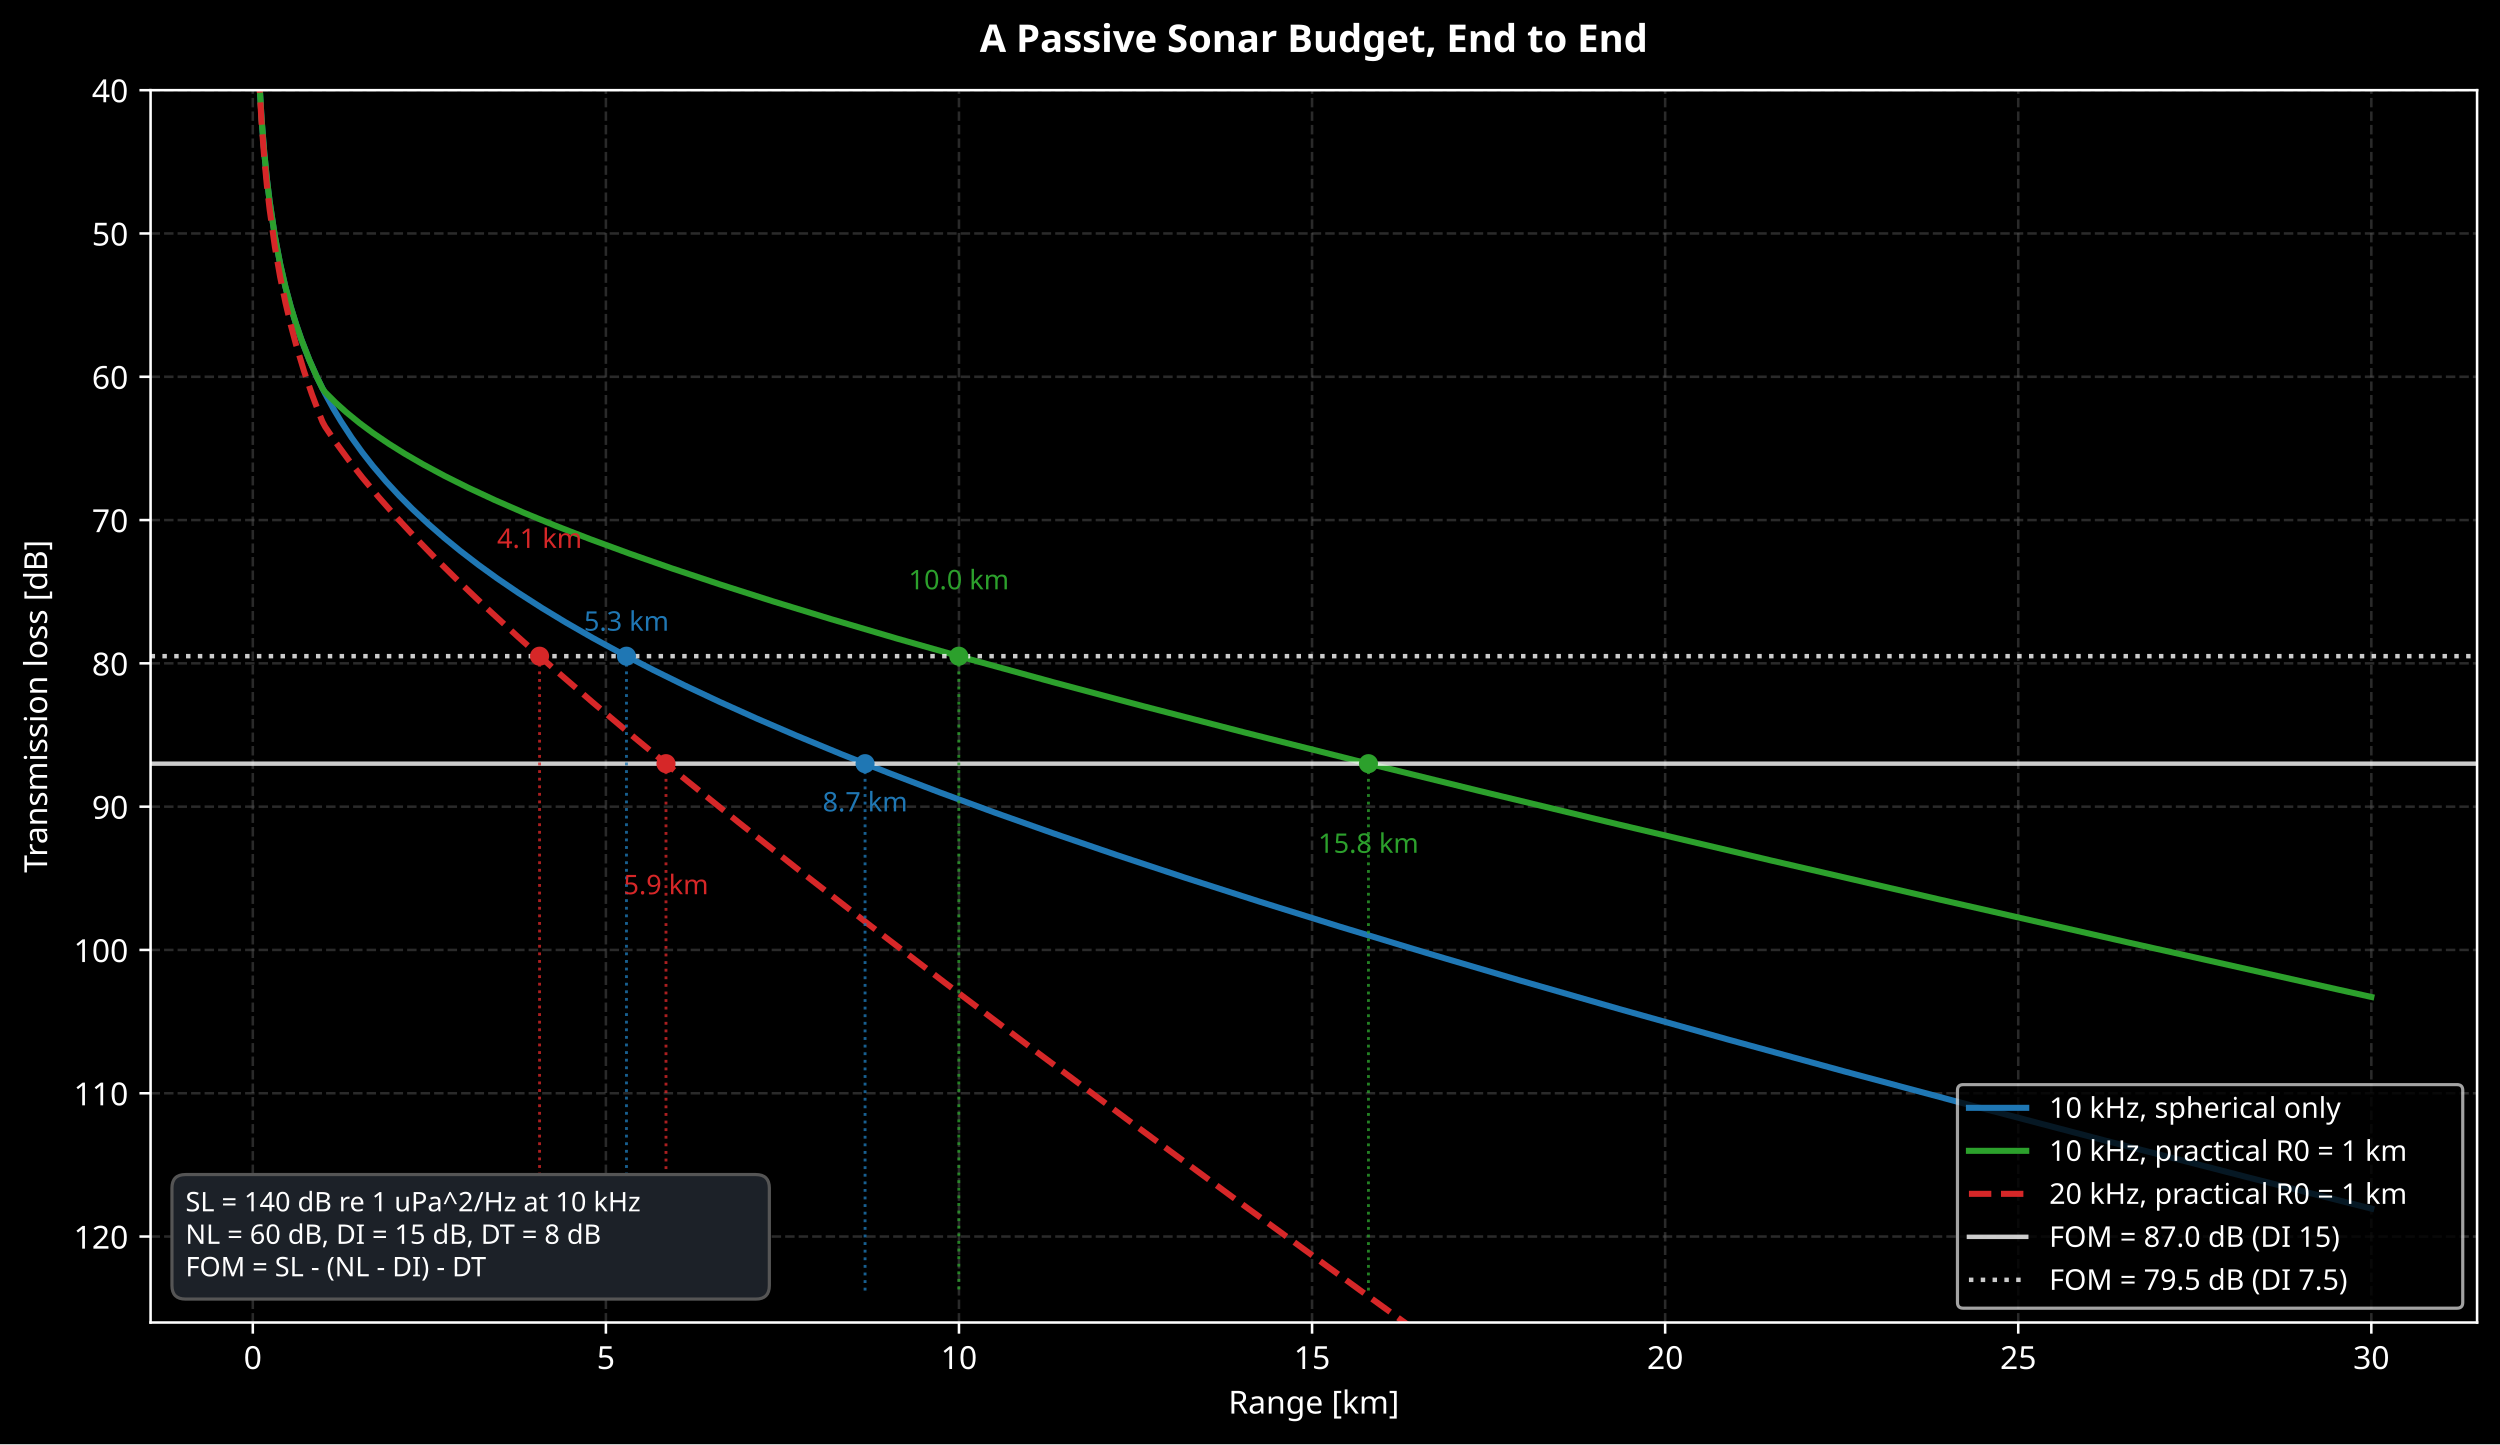
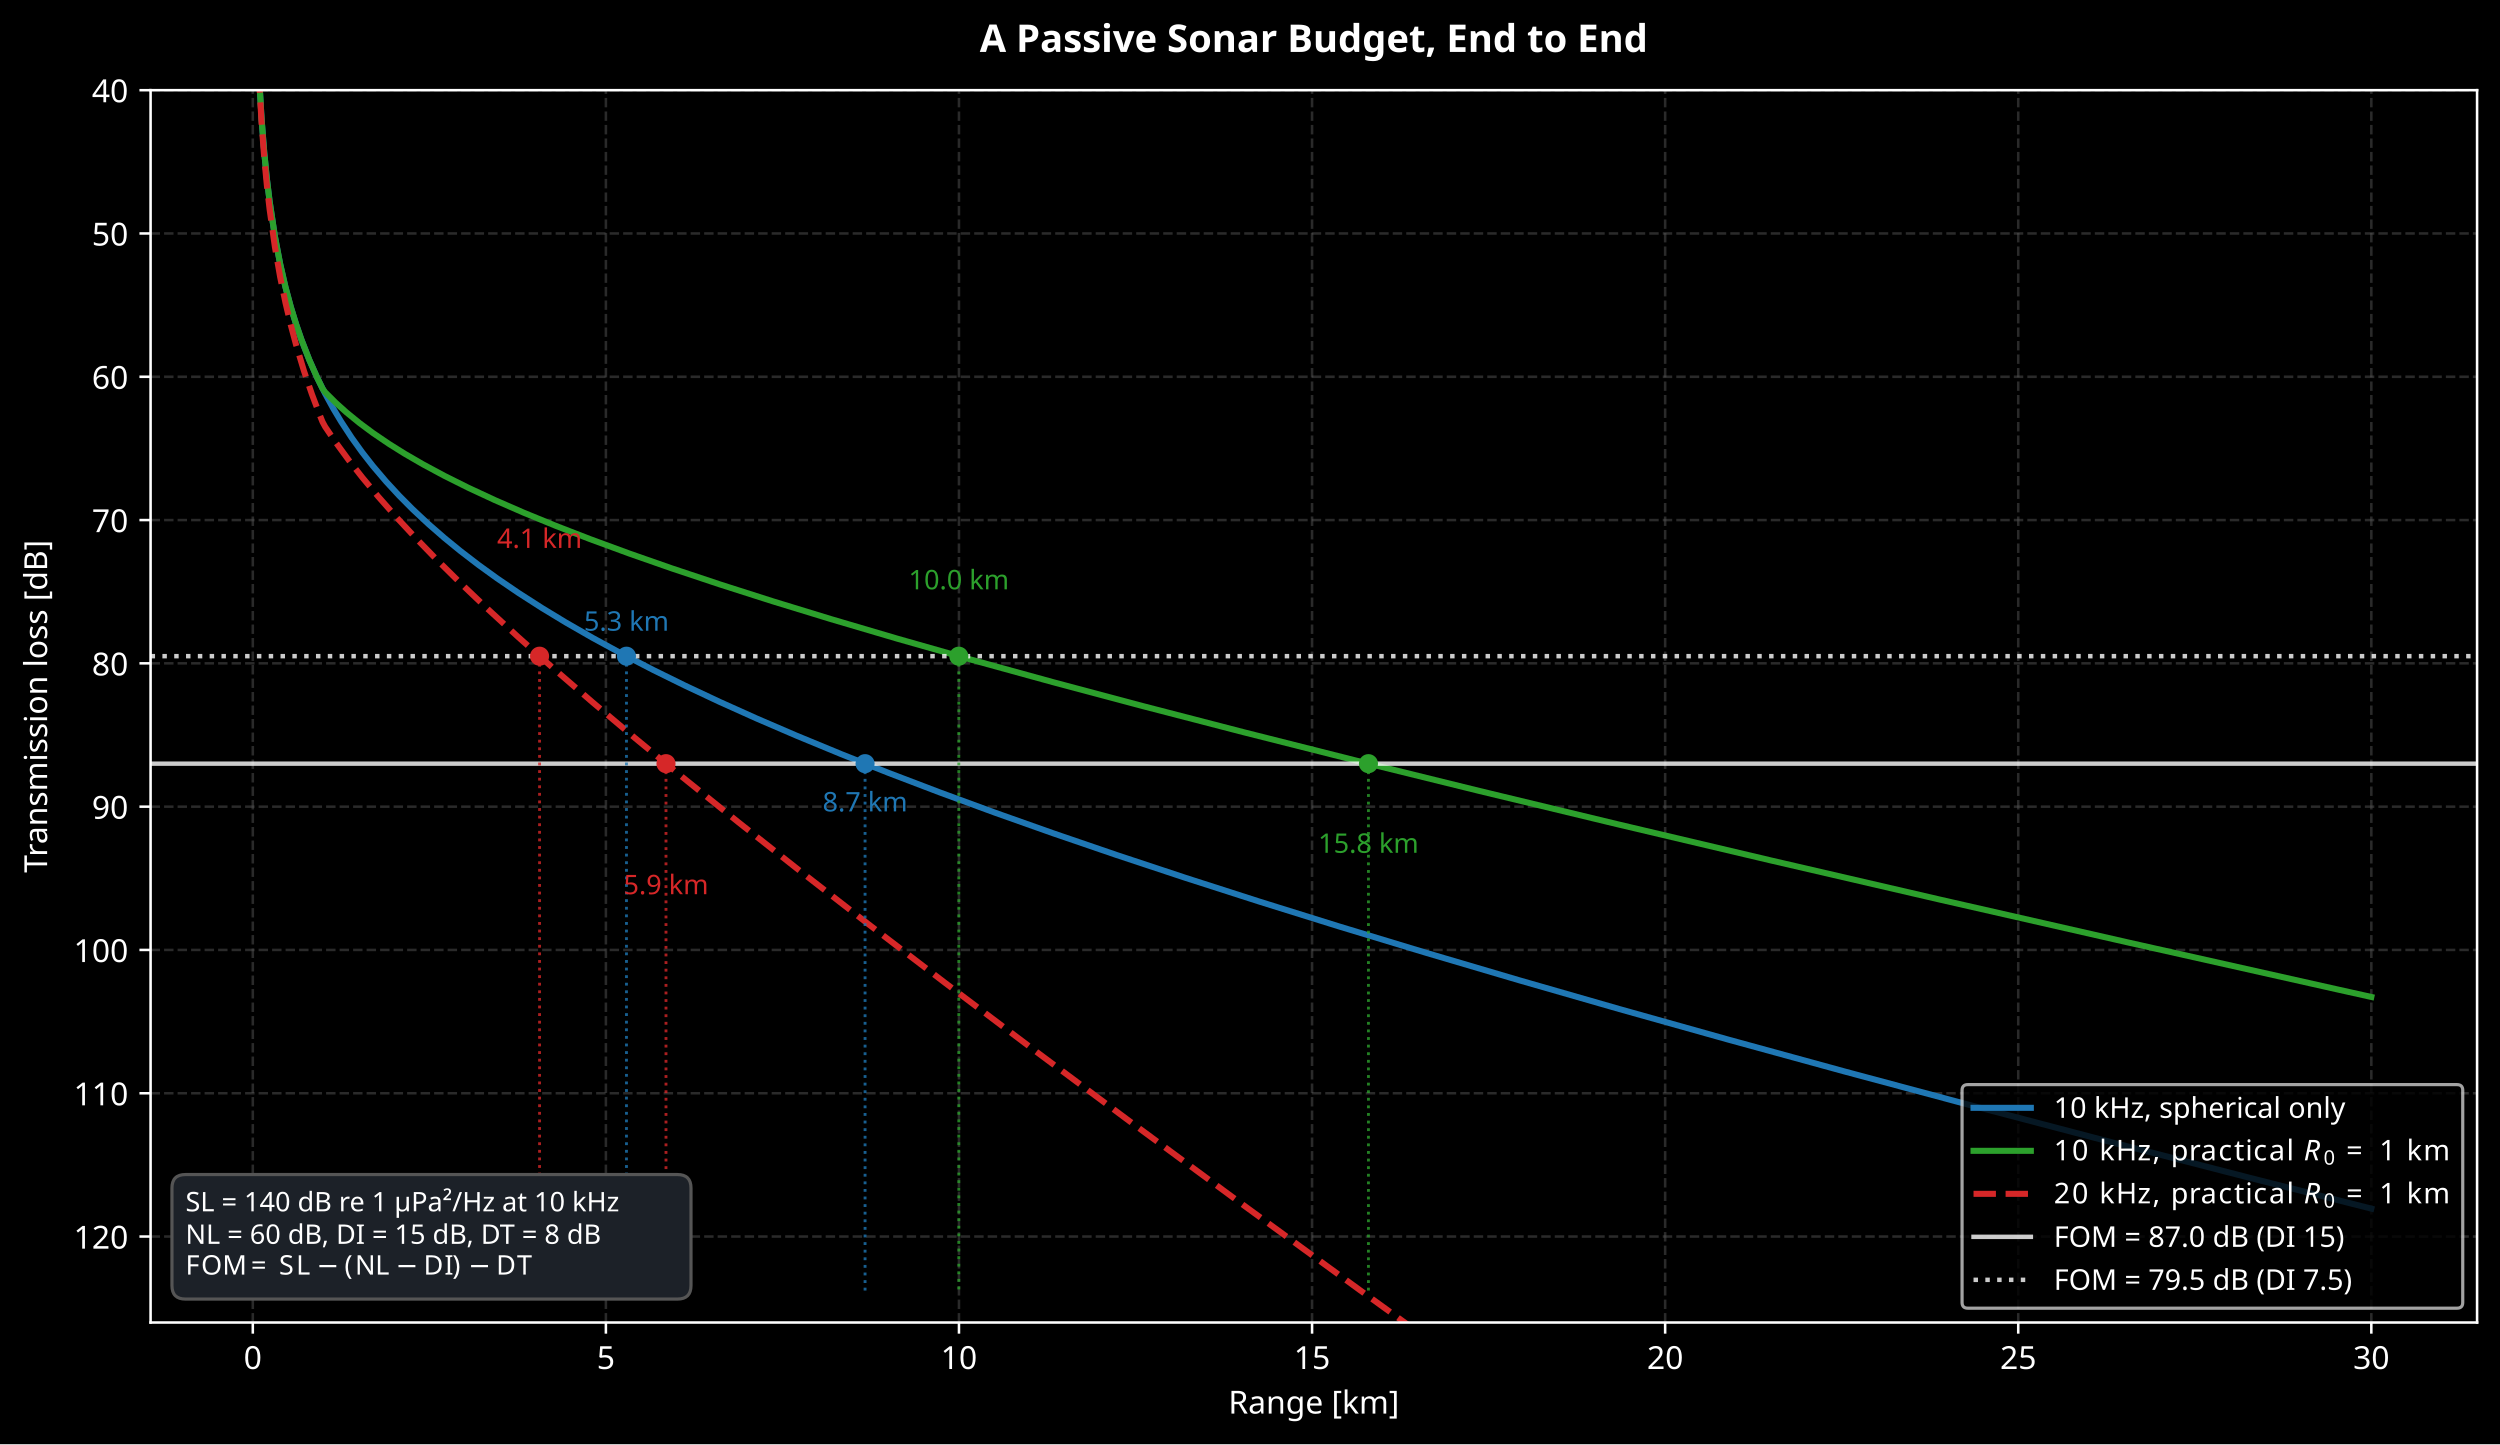
<svg xmlns="http://www.w3.org/2000/svg" xmlns:xlink="http://www.w3.org/1999/xlink" width="785.086pt" height="453.517pt" viewBox="0 0 785.086 453.517" version="1.1">
  <defs>
    <style type="text/css">*{stroke-linejoin: round; stroke-linecap: butt}</style>
  </defs>
  <g id="figure_1">
    <g id="patch_1">
      <path d="M 0 453.517  L 785.086 453.517  L 785.086 0  L 0 0  z " />
    </g>
    <g id="axes_1">
      <g id="patch_2">
        <path d="M 47.288 415.316  L 777.886 415.316  L 777.886 28.318  L 47.288 28.318  z " />
      </g>
      <g id="matplotlib.axis_1">
        <g id="xtick_1">
          <g id="line2d_1">
            <path d="M 79.388 415.316  L 79.388 28.318  " clip-path="url(#pb39a63cd58)" style="fill: none; stroke-dasharray: 2.96,1.28; stroke-dashoffset: 0; stroke: #555555; stroke-opacity: 0.5; stroke-width: 0.8" />
          </g>
          <g id="line2d_2">
            <defs>
              <path id="m8d14ee1197" d="M 0 0  L 0 3.5  " style="stroke: #ffffff; stroke-width: 0.8" />
            </defs>
            <g>
              <use xlink:href="#m8d14ee1197" x="79.388" y="415.316" style="fill: #ffffff; stroke: #ffffff; stroke-width: 0.8" />
            </g>
          </g>
          <g id="text_1">
            <text style="font-size: 10px; font-family: sans-serif; text-anchor: middle; fill: #ffffff" x="79.388" y="429.913" transform="rotate(-0 79.38845 429.9134)">0</text>
          </g>
        </g>
        <g id="xtick_2">
          <g id="line2d_3">
            <path d="M 190.27 415.316  L 190.27 28.318  " clip-path="url(#pb39a63cd58)" style="fill: none; stroke-dasharray: 2.96,1.28; stroke-dashoffset: 0; stroke: #555555; stroke-opacity: 0.5; stroke-width: 0.8" />
          </g>
          <g id="line2d_4">
            <g>
              <use xlink:href="#m8d14ee1197" x="190.27" y="415.316" style="fill: #ffffff; stroke: #ffffff; stroke-width: 0.8" />
            </g>
          </g>
          <g id="text_2">
            <text style="font-size: 10px; font-family: sans-serif; text-anchor: middle; fill: #ffffff" x="190.27" y="429.913" transform="rotate(-0 190.2699 429.9134)">5</text>
          </g>
        </g>
        <g id="xtick_3">
          <g id="line2d_5">
            <path d="M 301.151 415.316  L 301.151 28.318  " clip-path="url(#pb39a63cd58)" style="fill: none; stroke-dasharray: 2.96,1.28; stroke-dashoffset: 0; stroke: #555555; stroke-opacity: 0.5; stroke-width: 0.8" />
          </g>
          <g id="line2d_6">
            <g>
              <use xlink:href="#m8d14ee1197" x="301.151" y="415.316" style="fill: #ffffff; stroke: #ffffff; stroke-width: 0.8" />
            </g>
          </g>
          <g id="text_3">
            <text style="font-size: 10px; font-family: sans-serif; text-anchor: middle; fill: #ffffff" x="301.151" y="429.913" transform="rotate(-0 301.1513 429.9134)">10</text>
          </g>
        </g>
        <g id="xtick_4">
          <g id="line2d_7">
            <path d="M 412.033 415.316  L 412.033 28.318  " clip-path="url(#pb39a63cd58)" style="fill: none; stroke-dasharray: 2.96,1.28; stroke-dashoffset: 0; stroke: #555555; stroke-opacity: 0.5; stroke-width: 0.8" />
          </g>
          <g id="line2d_8">
            <g>
              <use xlink:href="#m8d14ee1197" x="412.033" y="415.316" style="fill: #ffffff; stroke: #ffffff; stroke-width: 0.8" />
            </g>
          </g>
          <g id="text_4">
            <text style="font-size: 10px; font-family: sans-serif; text-anchor: middle; fill: #ffffff" x="412.033" y="429.913" transform="rotate(-0 412.0327 429.9134)">15</text>
          </g>
        </g>
        <g id="xtick_5">
          <g id="line2d_9">
            <path d="M 522.914 415.316  L 522.914 28.318  " clip-path="url(#pb39a63cd58)" style="fill: none; stroke-dasharray: 2.96,1.28; stroke-dashoffset: 0; stroke: #555555; stroke-opacity: 0.5; stroke-width: 0.8" />
          </g>
          <g id="line2d_10">
            <g>
              <use xlink:href="#m8d14ee1197" x="522.914" y="415.316" style="fill: #ffffff; stroke: #ffffff; stroke-width: 0.8" />
            </g>
          </g>
          <g id="text_5">
            <text style="font-size: 10px; font-family: sans-serif; text-anchor: middle; fill: #ffffff" x="522.914" y="429.913" transform="rotate(-0 522.9141 429.9134)">20</text>
          </g>
        </g>
        <g id="xtick_6">
          <g id="line2d_11">
            <path d="M 633.796 415.316  L 633.796 28.318  " clip-path="url(#pb39a63cd58)" style="fill: none; stroke-dasharray: 2.96,1.28; stroke-dashoffset: 0; stroke: #555555; stroke-opacity: 0.5; stroke-width: 0.8" />
          </g>
          <g id="line2d_12">
            <g>
              <use xlink:href="#m8d14ee1197" x="633.796" y="415.316" style="fill: #ffffff; stroke: #ffffff; stroke-width: 0.8" />
            </g>
          </g>
          <g id="text_6">
            <text style="font-size: 10px; font-family: sans-serif; text-anchor: middle; fill: #ffffff" x="633.796" y="429.913" transform="rotate(-0 633.7955 429.9134)">25</text>
          </g>
        </g>
        <g id="xtick_7">
          <g id="line2d_13">
            <path d="M 744.677 415.316  L 744.677 28.318  " clip-path="url(#pb39a63cd58)" style="fill: none; stroke-dasharray: 2.96,1.28; stroke-dashoffset: 0; stroke: #555555; stroke-opacity: 0.5; stroke-width: 0.8" />
          </g>
          <g id="line2d_14">
            <g>
              <use xlink:href="#m8d14ee1197" x="744.677" y="415.316" style="fill: #ffffff; stroke: #ffffff; stroke-width: 0.8" />
            </g>
          </g>
          <g id="text_7">
            <text style="font-size: 10px; font-family: sans-serif; text-anchor: middle; fill: #ffffff" x="744.677" y="429.913" transform="rotate(-0 744.677 429.9134)">30</text>
          </g>
        </g>
        <g id="text_8">
          <text style="font-size: 10px; font-family: sans-serif; text-anchor: middle; fill: #ffffff" x="412.587" y="443.914" transform="rotate(-0 412.5871 443.9142)">Range [km]</text>
        </g>
      </g>
      <g id="matplotlib.axis_2">
        <g id="ytick_1">
          <g id="line2d_15">
            <path d="M 47.288 28.318  L 777.886 28.318  " clip-path="url(#pb39a63cd58)" style="fill: none; stroke-dasharray: 2.96,1.28; stroke-dashoffset: 0; stroke: #555555; stroke-opacity: 0.5; stroke-width: 0.8" />
          </g>
          <g id="line2d_16">
            <defs>
              <path id="m5e07181663" d="M 0 0  L -3.5 0  " style="stroke: #ffffff; stroke-width: 0.8" />
            </defs>
            <g>
              <use xlink:href="#m5e07181663" x="47.288" y="28.318" style="fill: #ffffff; stroke: #ffffff; stroke-width: 0.8" />
            </g>
          </g>
          <g id="text_9">
            <text style="font-size: 10px; font-family: sans-serif; text-anchor: end; fill: #ffffff" x="40.288" y="32.117" transform="rotate(-0 40.28828 32.11695)">40</text>
          </g>
        </g>
        <g id="ytick_2">
          <g id="line2d_17">
            <path d="M 47.288 73.318  L 777.886 73.318  " clip-path="url(#pb39a63cd58)" style="fill: none; stroke-dasharray: 2.96,1.28; stroke-dashoffset: 0; stroke: #555555; stroke-opacity: 0.5; stroke-width: 0.8" />
          </g>
          <g id="line2d_18">
            <g>
              <use xlink:href="#m5e07181663" x="47.288" y="73.318" style="fill: #ffffff; stroke: #ffffff; stroke-width: 0.8" />
            </g>
          </g>
          <g id="text_10">
            <text style="font-size: 10px; font-family: sans-serif; text-anchor: end; fill: #ffffff" x="40.288" y="77.117" transform="rotate(-0 40.28828 77.11668)">50</text>
          </g>
        </g>
        <g id="ytick_3">
          <g id="line2d_19">
            <path d="M 47.288 118.318  L 777.886 118.318  " clip-path="url(#pb39a63cd58)" style="fill: none; stroke-dasharray: 2.96,1.28; stroke-dashoffset: 0; stroke: #555555; stroke-opacity: 0.5; stroke-width: 0.8" />
          </g>
          <g id="line2d_20">
            <g>
              <use xlink:href="#m5e07181663" x="47.288" y="118.318" style="fill: #ffffff; stroke: #ffffff; stroke-width: 0.8" />
            </g>
          </g>
          <g id="text_11">
            <text style="font-size: 10px; font-family: sans-serif; text-anchor: end; fill: #ffffff" x="40.288" y="122.116" transform="rotate(-0 40.28828 122.1164)">60</text>
          </g>
        </g>
        <g id="ytick_4">
          <g id="line2d_21">
            <path d="M 47.288 163.317  L 777.886 163.317  " clip-path="url(#pb39a63cd58)" style="fill: none; stroke-dasharray: 2.96,1.28; stroke-dashoffset: 0; stroke: #555555; stroke-opacity: 0.5; stroke-width: 0.8" />
          </g>
          <g id="line2d_22">
            <g>
              <use xlink:href="#m5e07181663" x="47.288" y="163.317" style="fill: #ffffff; stroke: #ffffff; stroke-width: 0.8" />
            </g>
          </g>
          <g id="text_12">
            <text style="font-size: 10px; font-family: sans-serif; text-anchor: end; fill: #ffffff" x="40.288" y="167.116" transform="rotate(-0 40.28828 167.1161)">70</text>
          </g>
        </g>
        <g id="ytick_5">
          <g id="line2d_23">
            <path d="M 47.288 208.317  L 777.886 208.317  " clip-path="url(#pb39a63cd58)" style="fill: none; stroke-dasharray: 2.96,1.28; stroke-dashoffset: 0; stroke: #555555; stroke-opacity: 0.5; stroke-width: 0.8" />
          </g>
          <g id="line2d_24">
            <g>
              <use xlink:href="#m5e07181663" x="47.288" y="208.317" style="fill: #ffffff; stroke: #ffffff; stroke-width: 0.8" />
            </g>
          </g>
          <g id="text_13">
            <text style="font-size: 10px; font-family: sans-serif; text-anchor: end; fill: #ffffff" x="40.288" y="212.116" transform="rotate(-0 40.28828 212.1159)">80</text>
          </g>
        </g>
        <g id="ytick_6">
          <g id="line2d_25">
            <path d="M 47.288 253.317  L 777.886 253.317  " clip-path="url(#pb39a63cd58)" style="fill: none; stroke-dasharray: 2.96,1.28; stroke-dashoffset: 0; stroke: #555555; stroke-opacity: 0.5; stroke-width: 0.8" />
          </g>
          <g id="line2d_26">
            <g>
              <use xlink:href="#m5e07181663" x="47.288" y="253.317" style="fill: #ffffff; stroke: #ffffff; stroke-width: 0.8" />
            </g>
          </g>
          <g id="text_14">
            <text style="font-size: 10px; font-family: sans-serif; text-anchor: end; fill: #ffffff" x="40.288" y="257.116" transform="rotate(-0 40.28828 257.1156)">90</text>
          </g>
        </g>
        <g id="ytick_7">
          <g id="line2d_27">
            <path d="M 47.288 298.316  L 777.886 298.316  " clip-path="url(#pb39a63cd58)" style="fill: none; stroke-dasharray: 2.96,1.28; stroke-dashoffset: 0; stroke: #555555; stroke-opacity: 0.5; stroke-width: 0.8" />
          </g>
          <g id="line2d_28">
            <g>
              <use xlink:href="#m5e07181663" x="47.288" y="298.316" style="fill: #ffffff; stroke: #ffffff; stroke-width: 0.8" />
            </g>
          </g>
          <g id="text_15">
            <text style="font-size: 10px; font-family: sans-serif; text-anchor: end; fill: #ffffff" x="40.288" y="302.115" transform="rotate(-0 40.28828 302.1153)">100</text>
          </g>
        </g>
        <g id="ytick_8">
          <g id="line2d_29">
            <path d="M 47.288 343.316  L 777.886 343.316  " clip-path="url(#pb39a63cd58)" style="fill: none; stroke-dasharray: 2.96,1.28; stroke-dashoffset: 0; stroke: #555555; stroke-opacity: 0.5; stroke-width: 0.8" />
          </g>
          <g id="line2d_30">
            <g>
              <use xlink:href="#m5e07181663" x="47.288" y="343.316" style="fill: #ffffff; stroke: #ffffff; stroke-width: 0.8" />
            </g>
          </g>
          <g id="text_16">
            <text style="font-size: 10px; font-family: sans-serif; text-anchor: end; fill: #ffffff" x="40.288" y="347.115" transform="rotate(-0 40.28828 347.115)">110</text>
          </g>
        </g>
        <g id="ytick_9">
          <g id="line2d_31">
            <path d="M 47.288 388.316  L 777.886 388.316  " clip-path="url(#pb39a63cd58)" style="fill: none; stroke-dasharray: 2.96,1.28; stroke-dashoffset: 0; stroke: #555555; stroke-opacity: 0.5; stroke-width: 0.8" />
          </g>
          <g id="line2d_32">
            <g>
              <use xlink:href="#m5e07181663" x="47.288" y="388.316" style="fill: #ffffff; stroke: #ffffff; stroke-width: 0.8" />
            </g>
          </g>
          <g id="text_17">
            <text style="font-size: 10px; font-family: sans-serif; text-anchor: end; fill: #ffffff" x="40.288" y="392.115" transform="rotate(-0 40.28828 392.1148)">120</text>
          </g>
        </g>
        <g id="text_18">
          <text style="font-size: 10px; font-family: sans-serif; text-anchor: middle; fill: #ffffff" x="14.798" y="221.817" transform="rotate(-90 14.79844 221.817)">Transmission loss [dB]</text>
        </g>
      </g>
      <g id="line2d_33">
        <path d="M 80.497 1.439  L 81.329 23.466  L 82.16 37.565  L 82.991 47.978  L 83.822 56.253  L 84.654 63.13  L 86.316 74.177  L 87.979 82.905  L 89.641 90.14  L 91.304 96.335  L 92.966 101.761  L 94.629 106.596  L 97.123 113  L 99.616 118.624  L 102.11 123.649  L 104.604 128.2  L 107.098 132.367  L 110.423 137.438  L 113.748 142.057  L 117.073 146.309  L 121.229 151.2  L 125.386 155.703  L 129.542 159.886  L 134.529 164.554  L 139.517 168.9  L 144.505 172.976  L 150.323 177.444  L 156.142 181.648  L 162.792 186.178  L 170.274 190.978  L 177.755 195.513  L 186.068 200.287  L 195.212 205.264  L 205.187 210.417  L 215.162 215.323  L 225.968 220.401  L 237.606 225.631  L 250.075 231  L 264.207 236.835  L 279.169 242.763  L 294.963 248.783  L 312.42 255.192  L 330.708 261.672  L 350.658 268.505  L 372.271 275.669  L 395.546 283.147  L 420.484 290.923  L 447.916 299.236  L 477.01 307.817  L 508.598 316.896  L 542.68 326.455  L 579.255 336.479  L 618.325 346.954  L 660.719 358.089  L 706.439 369.865  L 744.677 379.553  L 744.677 379.553  " clip-path="url(#pb39a63cd58)" style="fill: none; stroke: #1f77b4; stroke-width: 1.9; stroke-linecap: square" />
      </g>
      <g id="line2d_34">
        <path d="M 80.497 1.439  L 81.329 23.466  L 82.16 37.565  L 82.991 47.978  L 83.822 56.253  L 84.654 63.13  L 86.316 74.177  L 87.979 82.905  L 89.641 90.14  L 91.304 96.335  L 92.966 101.761  L 94.629 106.596  L 97.123 113  L 99.616 118.624  L 101.279 122.032  L 102.11 123.174  L 105.435 126.484  L 108.76 129.474  L 112.917 132.862  L 117.073 135.947  L 122.06 139.338  L 127.048 142.46  L 132.867 145.833  L 139.517 149.406  L 146.998 153.141  L 155.311 157.01  L 164.455 160.996  L 174.43 165.086  L 185.236 169.275  L 197.705 173.856  L 211.006 178.503  L 225.968 183.492  L 242.594 188.798  L 260.881 194.4  L 281.663 200.527  L 304.938 207.144  L 330.708 214.227  L 358.971 221.76  L 390.559 229.944  L 425.472 238.754  L 464.541 248.379  L 507.767 258.793  L 555.98 270.175  L 609.181 282.503  L 668.201 295.948  L 733.871 310.679  L 744.677 313.083  L 744.677 313.083  " clip-path="url(#pb39a63cd58)" style="fill: none; stroke: #2ca02c; stroke-width: 1.9; stroke-linecap: square" />
      </g>
      <g id="line2d_35">
        <path d="M 80.497 1.969  L 81.329 24.392  L 82.16 38.888  L 82.991 49.698  L 83.822 58.37  L 84.654 65.644  L 86.316 77.484  L 87.979 87.006  L 89.641 95.036  L 91.304 102.024  L 92.966 108.243  L 95.46 116.505  L 97.954 123.815  L 100.448 130.413  L 101.279 132.483  L 102.11 134.022  L 105.435 138.92  L 109.591 144.6  L 113.748 149.905  L 118.735 155.897  L 124.554 162.493  L 130.373 168.762  L 137.023 175.615  L 144.505 183.015  L 152.817 190.935  L 162.792 200.11  L 173.599 209.735  L 186.068 220.522  L 199.368 231.733  L 214.331 244.059  L 231.787 258.138  L 250.906 273.263  L 272.519 290.069  L 296.626 308.526  L 324.058 329.237  L 354.814 352.167  L 388.896 377.292  L 427.134 405.199  L 470.36 436.462  L 495.479 454.517  L 495.479 454.517  " clip-path="url(#pb39a63cd58)" style="fill: none; stroke-dasharray: 7.03,3.04; stroke-dashoffset: 0; stroke: #d62728; stroke-width: 1.9" />
      </g>
      <g id="line2d_36">
        <path d="M 47.288 239.817  L 777.886 239.817  " clip-path="url(#pb39a63cd58)" style="fill: none; stroke: #ffffff; stroke-opacity: 0.8; stroke-width: 1.4; stroke-linecap: square" />
      </g>
      <g id="line2d_37">
        <path d="M 271.659 239.817  L 271.659 406.316  " clip-path="url(#pb39a63cd58)" style="fill: none; stroke-dasharray: 0.9,1.485; stroke-dashoffset: 0; stroke: #1f77b4; stroke-opacity: 0.8; stroke-width: 0.9" />
      </g>
      <g id="line2d_38">
        <path d="M 429.739 239.817  L 429.739 406.316  " clip-path="url(#pb39a63cd58)" style="fill: none; stroke-dasharray: 0.9,1.485; stroke-dashoffset: 0; stroke: #2ca02c; stroke-opacity: 0.8; stroke-width: 0.9" />
      </g>
      <g id="line2d_39">
        <path d="M 209.144 239.817  L 209.144 406.316  " clip-path="url(#pb39a63cd58)" style="fill: none; stroke-dasharray: 0.9,1.485; stroke-dashoffset: 0; stroke: #d62728; stroke-opacity: 0.8; stroke-width: 0.9" />
      </g>
      <g id="line2d_40">
        <path d="M 47.288 206.067  L 777.886 206.067  " clip-path="url(#pb39a63cd58)" style="fill: none; stroke-dasharray: 1.4,2.31; stroke-dashoffset: 0; stroke: #ffffff; stroke-opacity: 0.8; stroke-width: 1.4" />
      </g>
      <g id="line2d_41">
        <path d="M 196.732 206.067  L 196.732 406.316  " clip-path="url(#pb39a63cd58)" style="fill: none; stroke-dasharray: 0.9,1.485; stroke-dashoffset: 0; stroke: #1f77b4; stroke-opacity: 0.8; stroke-width: 0.9" />
      </g>
      <g id="line2d_42">
        <path d="M 301.097 206.067  L 301.097 406.316  " clip-path="url(#pb39a63cd58)" style="fill: none; stroke-dasharray: 0.9,1.485; stroke-dashoffset: 0; stroke: #2ca02c; stroke-opacity: 0.8; stroke-width: 0.9" />
      </g>
      <g id="line2d_43">
        <path d="M 169.442 206.067  L 169.442 406.316  " clip-path="url(#pb39a63cd58)" style="fill: none; stroke-dasharray: 0.9,1.485; stroke-dashoffset: 0; stroke: #d62728; stroke-opacity: 0.8; stroke-width: 0.9" />
      </g>
      <g id="patch_3">
        <path d="M 47.288 415.316  L 47.288 28.318  " style="fill: none; stroke: #ffffff; stroke-width: 0.8; stroke-linejoin: miter; stroke-linecap: square" />
      </g>
      <g id="patch_4">
        <path d="M 777.886 415.316  L 777.886 28.318  " style="fill: none; stroke: #ffffff; stroke-width: 0.8; stroke-linejoin: miter; stroke-linecap: square" />
      </g>
      <g id="patch_5">
        <path d="M 47.288 415.316  L 777.886 415.316  " style="fill: none; stroke: #ffffff; stroke-width: 0.8; stroke-linejoin: miter; stroke-linecap: square" />
      </g>
      <g id="patch_6">
        <path d="M 47.288 28.318  L 777.886 28.318  " style="fill: none; stroke: #ffffff; stroke-width: 0.8; stroke-linejoin: miter; stroke-linecap: square" />
      </g>
      <g id="text_19">
        <text style="font-size: 8.5px; font-family: sans-serif; text-anchor: middle; fill: #1f77b4" x="271.659" y="254.817" transform="rotate(-0 271.6589 254.8168)">8.7 km</text>
      </g>
      <g id="text_20">
        <text style="font-size: 8.5px; font-family: sans-serif; text-anchor: middle; fill: #2ca02c" x="429.739" y="267.817" transform="rotate(-0 429.7389 267.8168)">15.8 km</text>
      </g>
      <g id="text_21">
        <text style="font-size: 8.5px; font-family: sans-serif; text-anchor: middle; fill: #d62728" x="209.144" y="280.817" transform="rotate(-0 209.1442 280.8168)">5.9 km</text>
      </g>
      <g id="text_22">
        <text style="font-size: 8.5px; font-family: sans-serif; text-anchor: middle; fill: #1f77b4" x="196.732" y="198.067" transform="rotate(-0 196.7317 198.067)">5.3 km</text>
      </g>
      <g id="text_23">
        <text style="font-size: 8.5px; font-family: sans-serif; text-anchor: middle; fill: #2ca02c" x="301.097" y="185.067" transform="rotate(-0 301.097 185.067)">10.0 km</text>
      </g>
      <g id="text_24">
        <text style="font-size: 8.5px; font-family: sans-serif; text-anchor: middle; fill: #d62728" x="169.442" y="172.067" transform="rotate(-0 169.4423 172.067)">4.1 km</text>
      </g>
      <g id="text_25">
        <g id="patch_7">
-           <path d="M 58.247 407.956  L 237.352 407.956  Q 241.602 407.956 241.602 403.706  L 241.602 373.1  Q 241.602 368.85 237.352 368.85  L 58.247 368.85  Q 53.997 368.85 53.997 373.1  L 53.997 403.706  Q 53.997 407.956 58.247 407.956  z " style="fill: #1c2128; stroke: #555555; stroke-linejoin: miter" />
-         </g>
-         <text style="font-size: 8.5px; font-family: sans-serif; fill: #ffffff" transform="translate(58.24725 380.409)">SL = 140 dB re 1 uPa^2/Hz at 10 kHz</text>
-         <text style="font-size: 8.5px; font-family: sans-serif; fill: #ffffff" transform="translate(58.24725 390.6114)">NL = 60 dB,  DI = 15 dB,  DT = 8 dB</text>
-         <text style="font-size: 8.5px; font-family: sans-serif; fill: #ffffff" transform="translate(58.24725 400.813)">FOM = SL - (NL - DI) - DT</text>
+           <path d="M 58.247 407.956  L 212.745 407.956  Q 216.995 407.956 216.995 403.706  L 216.995 373.098  Q 216.995 368.848 212.745 368.848  L 58.247 368.848  Q 53.997 368.848 53.997 373.098  L 53.997 403.706  Q 53.997 407.956 58.247 407.956  z " style="fill: #1c2128; stroke: #555555; stroke-linejoin: miter" />
+         </g>
+         <text style="font-size: 8.5px; font-family: sans-serif; fill: #ffffff" transform="translate(58.24725 380.4071)">SL = 140 dB re 1 µPa²/Hz at 10 kHz</text>
+         <text style="font-size: 8.5px; font-family: sans-serif; fill: #ffffff" transform="translate(58.24725 390.6094)">NL = 60 dB,  DI = 15 dB,  DT = 8 dB</text>
+         <g style="fill: #ffffff" transform="translate(58.24725 400.813)">
+           <text>
+             <tspan x="0" y="-0.547" style="font-size: 8.5px; font-family: sans-serif; fill: #ffffff">F</tspan>
+             <tspan x="4.889" y="-0.547" style="font-size: 8.5px; font-family: sans-serif; fill: #ffffff">O</tspan>
+             <tspan x="11.58" y="-0.547" style="font-size: 8.5px; font-family: sans-serif; fill: #ffffff">M</tspan>
+             <tspan x="20.569" y="-0.547" style="font-size: 8.5px; font-family: sans-serif; fill: #ffffff">=</tspan>
+             <tspan x="29.347" y="-0.547" style="font-size: 8.5px; font-family: sans-serif; fill: #ffffff">S</tspan>
+             <tspan x="34.743" y="-0.547" style="font-size: 8.5px; font-family: sans-serif; fill: #ffffff">L</tspan>
+             <tspan x="41.135" y="-0.547" style="font-size: 8.5px; font-family: sans-serif; fill: #ffffff">−</tspan>
+             <tspan x="49.913" y="-0.547" style="font-size: 8.5px; font-family: sans-serif; fill: #ffffff">(</tspan>
+             <tspan x="53.229" y="-0.547" style="font-size: 8.5px; font-family: sans-serif; fill: #ffffff">N</tspan>
+             <tspan x="59.587" y="-0.547" style="font-size: 8.5px; font-family: sans-serif; fill: #ffffff">L</tspan>
+             <tspan x="65.979" y="-0.547" style="font-size: 8.5px; font-family: sans-serif; fill: #ffffff">−</tspan>
+             <tspan x="74.757" y="-0.547" style="font-size: 8.5px; font-family: sans-serif; fill: #ffffff">D</tspan>
+             <tspan x="81.302" y="-0.547" style="font-size: 8.5px; font-family: sans-serif; fill: #ffffff">I</tspan>
+             <tspan x="83.809" y="-0.547" style="font-size: 8.5px; font-family: sans-serif; fill: #ffffff">)</tspan>
+             <tspan x="88.781" y="-0.547" style="font-size: 8.5px; font-family: sans-serif; fill: #ffffff">−</tspan>
+             <tspan x="97.559" y="-0.547" style="font-size: 8.5px; font-family: sans-serif; fill: #ffffff">D</tspan>
+             <tspan x="104.104" y="-0.547" style="font-size: 8.5px; font-family: sans-serif; fill: #ffffff">T</tspan>
+           </text>
+         </g>
      </g>
      <g id="text_26">
        <text style="font-weight: 700; font-size: 12px; font-family: sans-serif; text-anchor: middle; fill: #ffffff" x="412.587" y="16.318" transform="rotate(-0 412.5871 16.31812)">A Passive Sonar Budget, End to End</text>
      </g>
      <g id="line2d_44">
        <defs>
          <path id="mabc070e0cf" d="M 0 2.5  C 0.663 2.5 1.299 2.237 1.768 1.768  C 2.237 1.299 2.5 0.663 2.5 0  C 2.5 -0.663 2.237 -1.299 1.768 -1.768  C 1.299 -2.237 0.663 -2.5 0 -2.5  C -0.663 -2.5 -1.299 -2.237 -1.768 -1.768  C -2.237 -1.299 -2.5 -0.663 -2.5 0  C -2.5 0.663 -2.237 1.299 -1.768 1.768  C -1.299 2.237 -0.663 2.5 0 2.5  z " style="stroke: #1f77b4" />
        </defs>
        <g clip-path="url(#pb39a63cd58)">
          <use xlink:href="#mabc070e0cf" x="271.659" y="239.817" style="fill: #1f77b4; stroke: #1f77b4" />
        </g>
      </g>
      <g id="line2d_45">
        <defs>
          <path id="mad794d08dd" d="M 0 2.5  C 0.663 2.5 1.299 2.237 1.768 1.768  C 2.237 1.299 2.5 0.663 2.5 0  C 2.5 -0.663 2.237 -1.299 1.768 -1.768  C 1.299 -2.237 0.663 -2.5 0 -2.5  C -0.663 -2.5 -1.299 -2.237 -1.768 -1.768  C -2.237 -1.299 -2.5 -0.663 -2.5 0  C -2.5 0.663 -2.237 1.299 -1.768 1.768  C -1.299 2.237 -0.663 2.5 0 2.5  z " style="stroke: #2ca02c" />
        </defs>
        <g clip-path="url(#pb39a63cd58)">
          <use xlink:href="#mad794d08dd" x="429.739" y="239.817" style="fill: #2ca02c; stroke: #2ca02c" />
        </g>
      </g>
      <g id="line2d_46">
        <defs>
          <path id="m1a88a5e1e1" d="M 0 2.5  C 0.663 2.5 1.299 2.237 1.768 1.768  C 2.237 1.299 2.5 0.663 2.5 0  C 2.5 -0.663 2.237 -1.299 1.768 -1.768  C 1.299 -2.237 0.663 -2.5 0 -2.5  C -0.663 -2.5 -1.299 -2.237 -1.768 -1.768  C -2.237 -1.299 -2.5 -0.663 -2.5 0  C -2.5 0.663 -2.237 1.299 -1.768 1.768  C -1.299 2.237 -0.663 2.5 0 2.5  z " style="stroke: #d62728" />
        </defs>
        <g clip-path="url(#pb39a63cd58)">
          <use xlink:href="#m1a88a5e1e1" x="209.144" y="239.817" style="fill: #d62728; stroke: #d62728" />
        </g>
      </g>
      <g id="line2d_47">
        <g clip-path="url(#pb39a63cd58)">
          <use xlink:href="#mabc070e0cf" x="196.732" y="206.067" style="fill: #1f77b4; stroke: #1f77b4" />
        </g>
      </g>
      <g id="line2d_48">
        <g clip-path="url(#pb39a63cd58)">
          <use xlink:href="#mad794d08dd" x="301.097" y="206.067" style="fill: #2ca02c; stroke: #2ca02c" />
        </g>
      </g>
      <g id="line2d_49">
        <g clip-path="url(#pb39a63cd58)">
          <use xlink:href="#m1a88a5e1e1" x="169.442" y="206.067" style="fill: #d62728; stroke: #d62728" />
        </g>
      </g>
      <g id="legend_1">
        <g id="patch_8">
-           <path d="M 616.512 410.816  L 771.586 410.816  Q 773.386 410.816 773.386 409.016  L 773.386 342.412  Q 773.386 340.612 771.586 340.612  L 616.512 340.612  Q 614.712 340.612 614.712 342.412  L 614.712 409.016  Q 614.712 410.816 616.512 410.816  z " style="opacity: 0.8; stroke: #cccccc; stroke-linejoin: miter" />
+           <path d="M 617.956 410.816  L 771.586 410.816  Q 773.386 410.816 773.386 409.016  L 773.386 342.409  Q 773.386 340.609 771.586 340.609  L 617.956 340.609  Q 616.156 340.609 616.156 342.409  L 616.156 409.016  Q 616.156 410.816 617.956 410.816  z " style="opacity: 0.8; stroke: #cccccc; stroke-linejoin: miter" />
        </g>
        <g id="line2d_50">
-           <path d="M 618.312 347.901  L 627.312 347.901  L 636.312 347.901  " style="fill: none; stroke: #1f77b4; stroke-width: 1.9; stroke-linecap: square" />
+           <path d="M 619.756 347.898  L 628.756 347.898  L 637.756 347.898  " style="fill: none; stroke: #1f77b4; stroke-width: 1.9; stroke-linecap: square" />
        </g>
        <g id="text_27">
-           <text style="font-size: 9px; font-family: sans-serif; text-anchor: start; fill: #ffffff" x="643.512" y="351.051" transform="rotate(-0 643.5117 351.0509)">10 kHz, spherical only</text>
+           <text style="font-size: 9px; font-family: sans-serif; text-anchor: start; fill: #ffffff" x="644.956" y="351.048" transform="rotate(-0 644.9559 351.048)">10 kHz, spherical only</text>
        </g>
        <g id="line2d_51">
-           <path d="M 618.312 361.402  L 627.312 361.402  L 636.312 361.402  " style="fill: none; stroke: #2ca02c; stroke-width: 1.9; stroke-linecap: square" />
+           <path d="M 619.756 361.4  L 628.756 361.4  L 637.756 361.4  " style="fill: none; stroke: #2ca02c; stroke-width: 1.9; stroke-linecap: square" />
        </g>
        <g id="text_28">
-           <text style="font-size: 9px; font-family: sans-serif; text-anchor: start; fill: #ffffff" x="643.512" y="364.552" transform="rotate(-0 643.5117 364.5516)">10 kHz, practical R0 = 1 km</text>
+           <g style="fill: #ffffff" transform="translate(644.9559 364.5502)">
+             <text>
+               <tspan x="0" y="-0.156" style="font-size: 9px; font-family: sans-serif; fill: #ffffff">1</tspan>
+               <tspan x="5.726" y="-0.156" style="font-size: 9px; font-family: sans-serif; fill: #ffffff">0</tspan>
+               <tspan x="11.452" y="-0.156" style="font-size: 9px; font-family: sans-serif; fill: #ffffff"> </tspan>
+               <tspan x="14.313" y="-0.156" style="font-size: 9px; font-family: sans-serif; fill: #ffffff">k</tspan>
+               <tspan x="19.525" y="-0.156" style="font-size: 9px; font-family: sans-serif; fill: #ffffff">H</tspan>
+               <tspan x="26.292" y="-0.156" style="font-size: 9px; font-family: sans-serif; fill: #ffffff">z</tspan>
+               <tspan x="31.017" y="-0.156" style="font-size: 9px; font-family: sans-serif; fill: #ffffff">,</tspan>
+               <tspan x="33.877" y="-0.156" style="font-size: 9px; font-family: sans-serif; fill: #ffffff"> </tspan>
+               <tspan x="36.738" y="-0.156" style="font-size: 9px; font-family: sans-serif; fill: #ffffff">p</tspan>
+               <tspan x="42.451" y="-0.156" style="font-size: 9px; font-family: sans-serif; fill: #ffffff">r</tspan>
+               <tspan x="46.151" y="-0.156" style="font-size: 9px; font-family: sans-serif; fill: #ffffff">a</tspan>
+               <tspan x="51.667" y="-0.156" style="font-size: 9px; font-family: sans-serif; fill: #ffffff">c</tspan>
+               <tspan x="56.615" y="-0.156" style="font-size: 9px; font-family: sans-serif; fill: #ffffff">t</tspan>
+               <tspan x="60.144" y="-0.156" style="font-size: 9px; font-family: sans-serif; fill: #ffffff">i</tspan>
+               <tspan x="62.644" y="-0.156" style="font-size: 9px; font-family: sans-serif; fill: #ffffff">c</tspan>
+               <tspan x="67.592" y="-0.156" style="font-size: 9px; font-family: sans-serif; fill: #ffffff">a</tspan>
+               <tspan x="73.107" y="-0.156" style="font-size: 9px; font-family: sans-serif; fill: #ffffff">l</tspan>
+               <tspan x="75.608" y="-0.156" style="font-size: 9px; font-family: sans-serif; fill: #ffffff"> </tspan>
+               <tspan x="88.977" y="-0.156" style="font-size: 9px; font-family: sans-serif; fill: #ffffff"> </tspan>
+               <tspan x="91.837" y="-0.156" style="font-size: 9px; font-family: sans-serif; fill: #ffffff">=</tspan>
+               <tspan x="99.378" y="-0.156" style="font-size: 9px; font-family: sans-serif; fill: #ffffff"> </tspan>
+               <tspan x="102.239" y="-0.156" style="font-size: 9px; font-family: sans-serif; fill: #ffffff">1</tspan>
+               <tspan x="107.965" y="-0.156" style="font-size: 9px; font-family: sans-serif; fill: #ffffff"> </tspan>
+               <tspan x="110.826" y="-0.156" style="font-size: 9px; font-family: sans-serif; fill: #ffffff">k</tspan>
+               <tspan x="116.038" y="-0.156" style="font-size: 9px; font-family: sans-serif; fill: #ffffff">m</tspan>
+               <tspan x="78.469" y="-0.156" style="font-style: oblique; font-size: 9px; font-family: sans-serif; fill: #ffffff">R</tspan>
+               <tspan x="84.722" y="1.194" style="font-size: 6.3px; font-family: sans-serif; fill: #ffffff">0</tspan>
+             </text>
+           </g>
        </g>
        <g id="line2d_52">
-           <path d="M 618.312 374.902  L 627.312 374.902  L 636.312 374.902  " style="fill: none; stroke-dasharray: 7.03,3.04; stroke-dashoffset: 0; stroke: #d62728; stroke-width: 1.9" />
+           <path d="M 619.756 374.902  L 628.756 374.902  L 637.756 374.902  " style="fill: none; stroke-dasharray: 7.03,3.04; stroke-dashoffset: 0; stroke: #d62728; stroke-width: 1.9" />
        </g>
        <g id="text_29">
-           <text style="font-size: 9px; font-family: sans-serif; text-anchor: start; fill: #ffffff" x="643.512" y="378.052" transform="rotate(-0 643.5117 378.0523)">20 kHz, practical R0 = 1 km</text>
+           <g style="fill: #ffffff" transform="translate(644.9559 378.0523)">
+             <text>
+               <tspan x="0" y="-0.156" style="font-size: 9px; font-family: sans-serif; fill: #ffffff">2</tspan>
+               <tspan x="5.726" y="-0.156" style="font-size: 9px; font-family: sans-serif; fill: #ffffff">0</tspan>
+               <tspan x="11.452" y="-0.156" style="font-size: 9px; font-family: sans-serif; fill: #ffffff"> </tspan>
+               <tspan x="14.313" y="-0.156" style="font-size: 9px; font-family: sans-serif; fill: #ffffff">k</tspan>
+               <tspan x="19.525" y="-0.156" style="font-size: 9px; font-family: sans-serif; fill: #ffffff">H</tspan>
+               <tspan x="26.292" y="-0.156" style="font-size: 9px; font-family: sans-serif; fill: #ffffff">z</tspan>
+               <tspan x="31.017" y="-0.156" style="font-size: 9px; font-family: sans-serif; fill: #ffffff">,</tspan>
+               <tspan x="33.877" y="-0.156" style="font-size: 9px; font-family: sans-serif; fill: #ffffff"> </tspan>
+               <tspan x="36.738" y="-0.156" style="font-size: 9px; font-family: sans-serif; fill: #ffffff">p</tspan>
+               <tspan x="42.451" y="-0.156" style="font-size: 9px; font-family: sans-serif; fill: #ffffff">r</tspan>
+               <tspan x="46.151" y="-0.156" style="font-size: 9px; font-family: sans-serif; fill: #ffffff">a</tspan>
+               <tspan x="51.667" y="-0.156" style="font-size: 9px; font-family: sans-serif; fill: #ffffff">c</tspan>
+               <tspan x="56.615" y="-0.156" style="font-size: 9px; font-family: sans-serif; fill: #ffffff">t</tspan>
+               <tspan x="60.144" y="-0.156" style="font-size: 9px; font-family: sans-serif; fill: #ffffff">i</tspan>
+               <tspan x="62.644" y="-0.156" style="font-size: 9px; font-family: sans-serif; fill: #ffffff">c</tspan>
+               <tspan x="67.592" y="-0.156" style="font-size: 9px; font-family: sans-serif; fill: #ffffff">a</tspan>
+               <tspan x="73.107" y="-0.156" style="font-size: 9px; font-family: sans-serif; fill: #ffffff">l</tspan>
+               <tspan x="75.608" y="-0.156" style="font-size: 9px; font-family: sans-serif; fill: #ffffff"> </tspan>
+               <tspan x="88.977" y="-0.156" style="font-size: 9px; font-family: sans-serif; fill: #ffffff"> </tspan>
+               <tspan x="91.837" y="-0.156" style="font-size: 9px; font-family: sans-serif; fill: #ffffff">=</tspan>
+               <tspan x="99.378" y="-0.156" style="font-size: 9px; font-family: sans-serif; fill: #ffffff"> </tspan>
+               <tspan x="102.239" y="-0.156" style="font-size: 9px; font-family: sans-serif; fill: #ffffff">1</tspan>
+               <tspan x="107.965" y="-0.156" style="font-size: 9px; font-family: sans-serif; fill: #ffffff"> </tspan>
+               <tspan x="110.826" y="-0.156" style="font-size: 9px; font-family: sans-serif; fill: #ffffff">k</tspan>
+               <tspan x="116.038" y="-0.156" style="font-size: 9px; font-family: sans-serif; fill: #ffffff">m</tspan>
+               <tspan x="78.469" y="-0.156" style="font-style: oblique; font-size: 9px; font-family: sans-serif; fill: #ffffff">R</tspan>
+               <tspan x="84.722" y="1.194" style="font-size: 6.3px; font-family: sans-serif; fill: #ffffff">0</tspan>
+             </text>
+           </g>
        </g>
        <g id="line2d_53">
-           <path d="M 618.312 388.403  L 627.312 388.403  L 636.312 388.403  " style="fill: none; stroke: #ffffff; stroke-opacity: 0.8; stroke-width: 1.4; stroke-linecap: square" />
+           <path d="M 619.756 388.403  L 628.756 388.403  L 637.756 388.403  " style="fill: none; stroke: #ffffff; stroke-opacity: 0.8; stroke-width: 1.4; stroke-linecap: square" />
        </g>
        <g id="text_30">
-           <text style="font-size: 9px; font-family: sans-serif; text-anchor: start; fill: #ffffff" x="643.512" y="391.553" transform="rotate(-0 643.5117 391.553)">FOM = 87.0 dB (DI 15)</text>
+           <text style="font-size: 9px; font-family: sans-serif; text-anchor: start; fill: #ffffff" x="644.956" y="391.553" transform="rotate(-0 644.9559 391.553)">FOM = 87.0 dB (DI 15)</text>
        </g>
        <g id="line2d_54">
-           <path d="M 618.312 401.904  L 627.312 401.904  L 636.312 401.904  " style="fill: none; stroke-dasharray: 1.4,2.31; stroke-dashoffset: 0; stroke: #ffffff; stroke-opacity: 0.8; stroke-width: 1.4" />
+           <path d="M 619.756 401.904  L 628.756 401.904  L 637.756 401.904  " style="fill: none; stroke-dasharray: 1.4,2.31; stroke-dashoffset: 0; stroke: #ffffff; stroke-opacity: 0.8; stroke-width: 1.4" />
        </g>
        <g id="text_31">
-           <text style="font-size: 9px; font-family: sans-serif; text-anchor: start; fill: #ffffff" x="643.512" y="405.054" transform="rotate(-0 643.5117 405.0537)">FOM = 79.5 dB (DI 7.5)</text>
+           <text style="font-size: 9px; font-family: sans-serif; text-anchor: start; fill: #ffffff" x="644.956" y="405.054" transform="rotate(-0 644.9559 405.0537)">FOM = 79.5 dB (DI 7.5)</text>
        </g>
      </g>
    </g>
  </g>
  <defs>
    <clipPath id="pb39a63cd58">
      <rect x="47.288" y="28.318" width="730.598" height="386.998" />
    </clipPath>
  </defs>
</svg>
